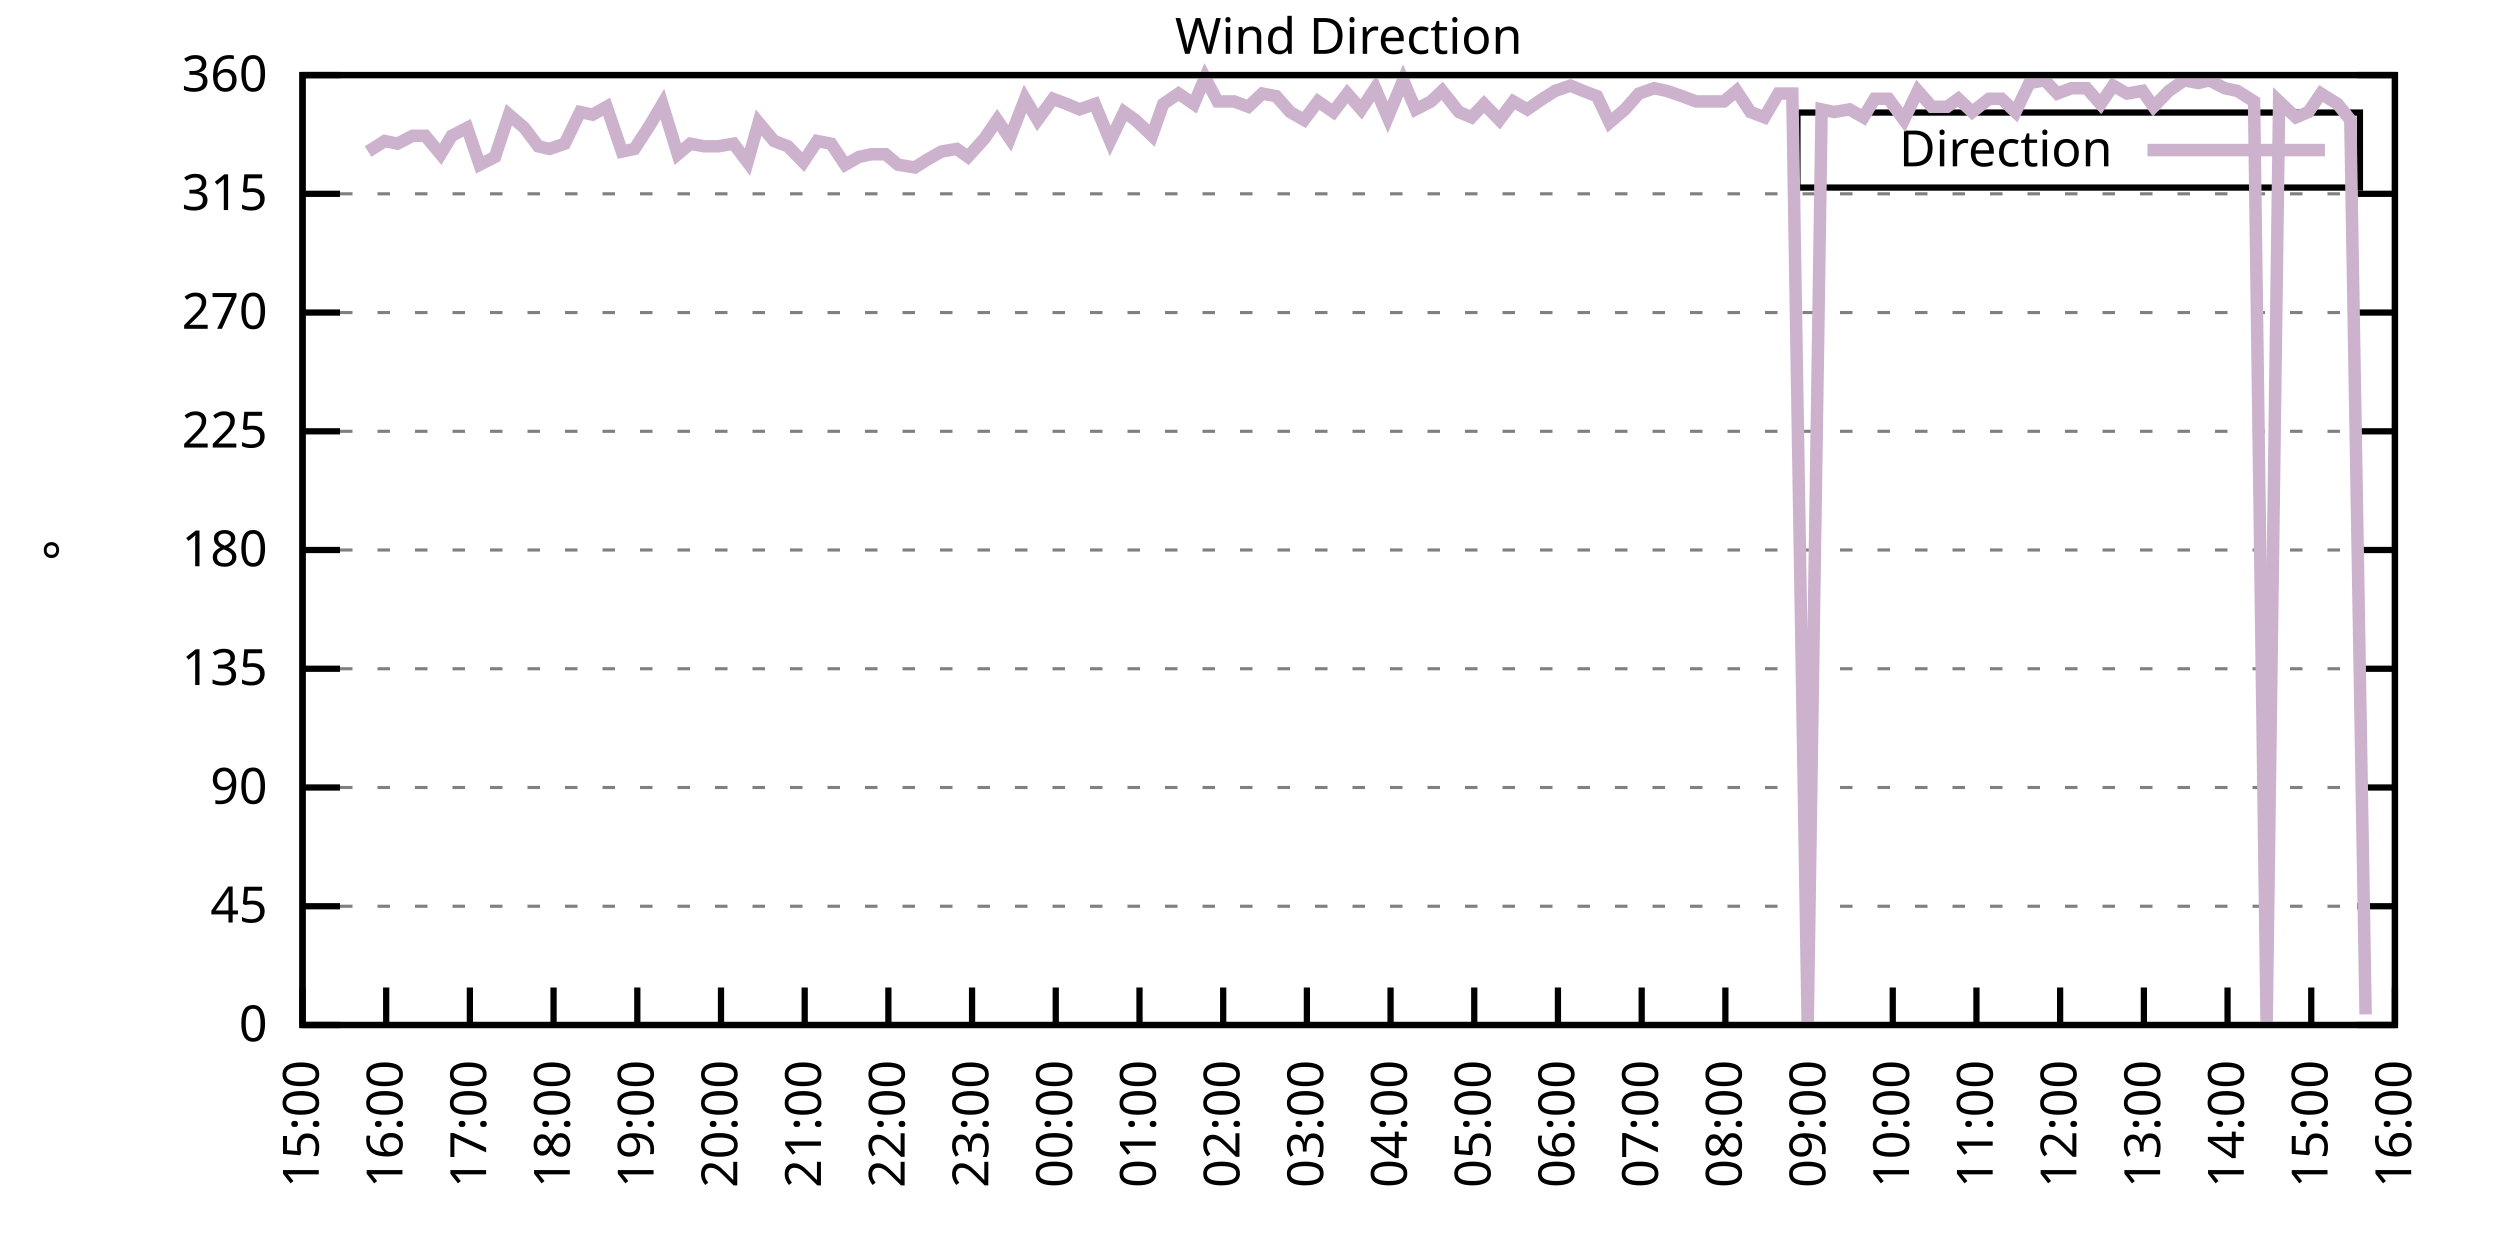
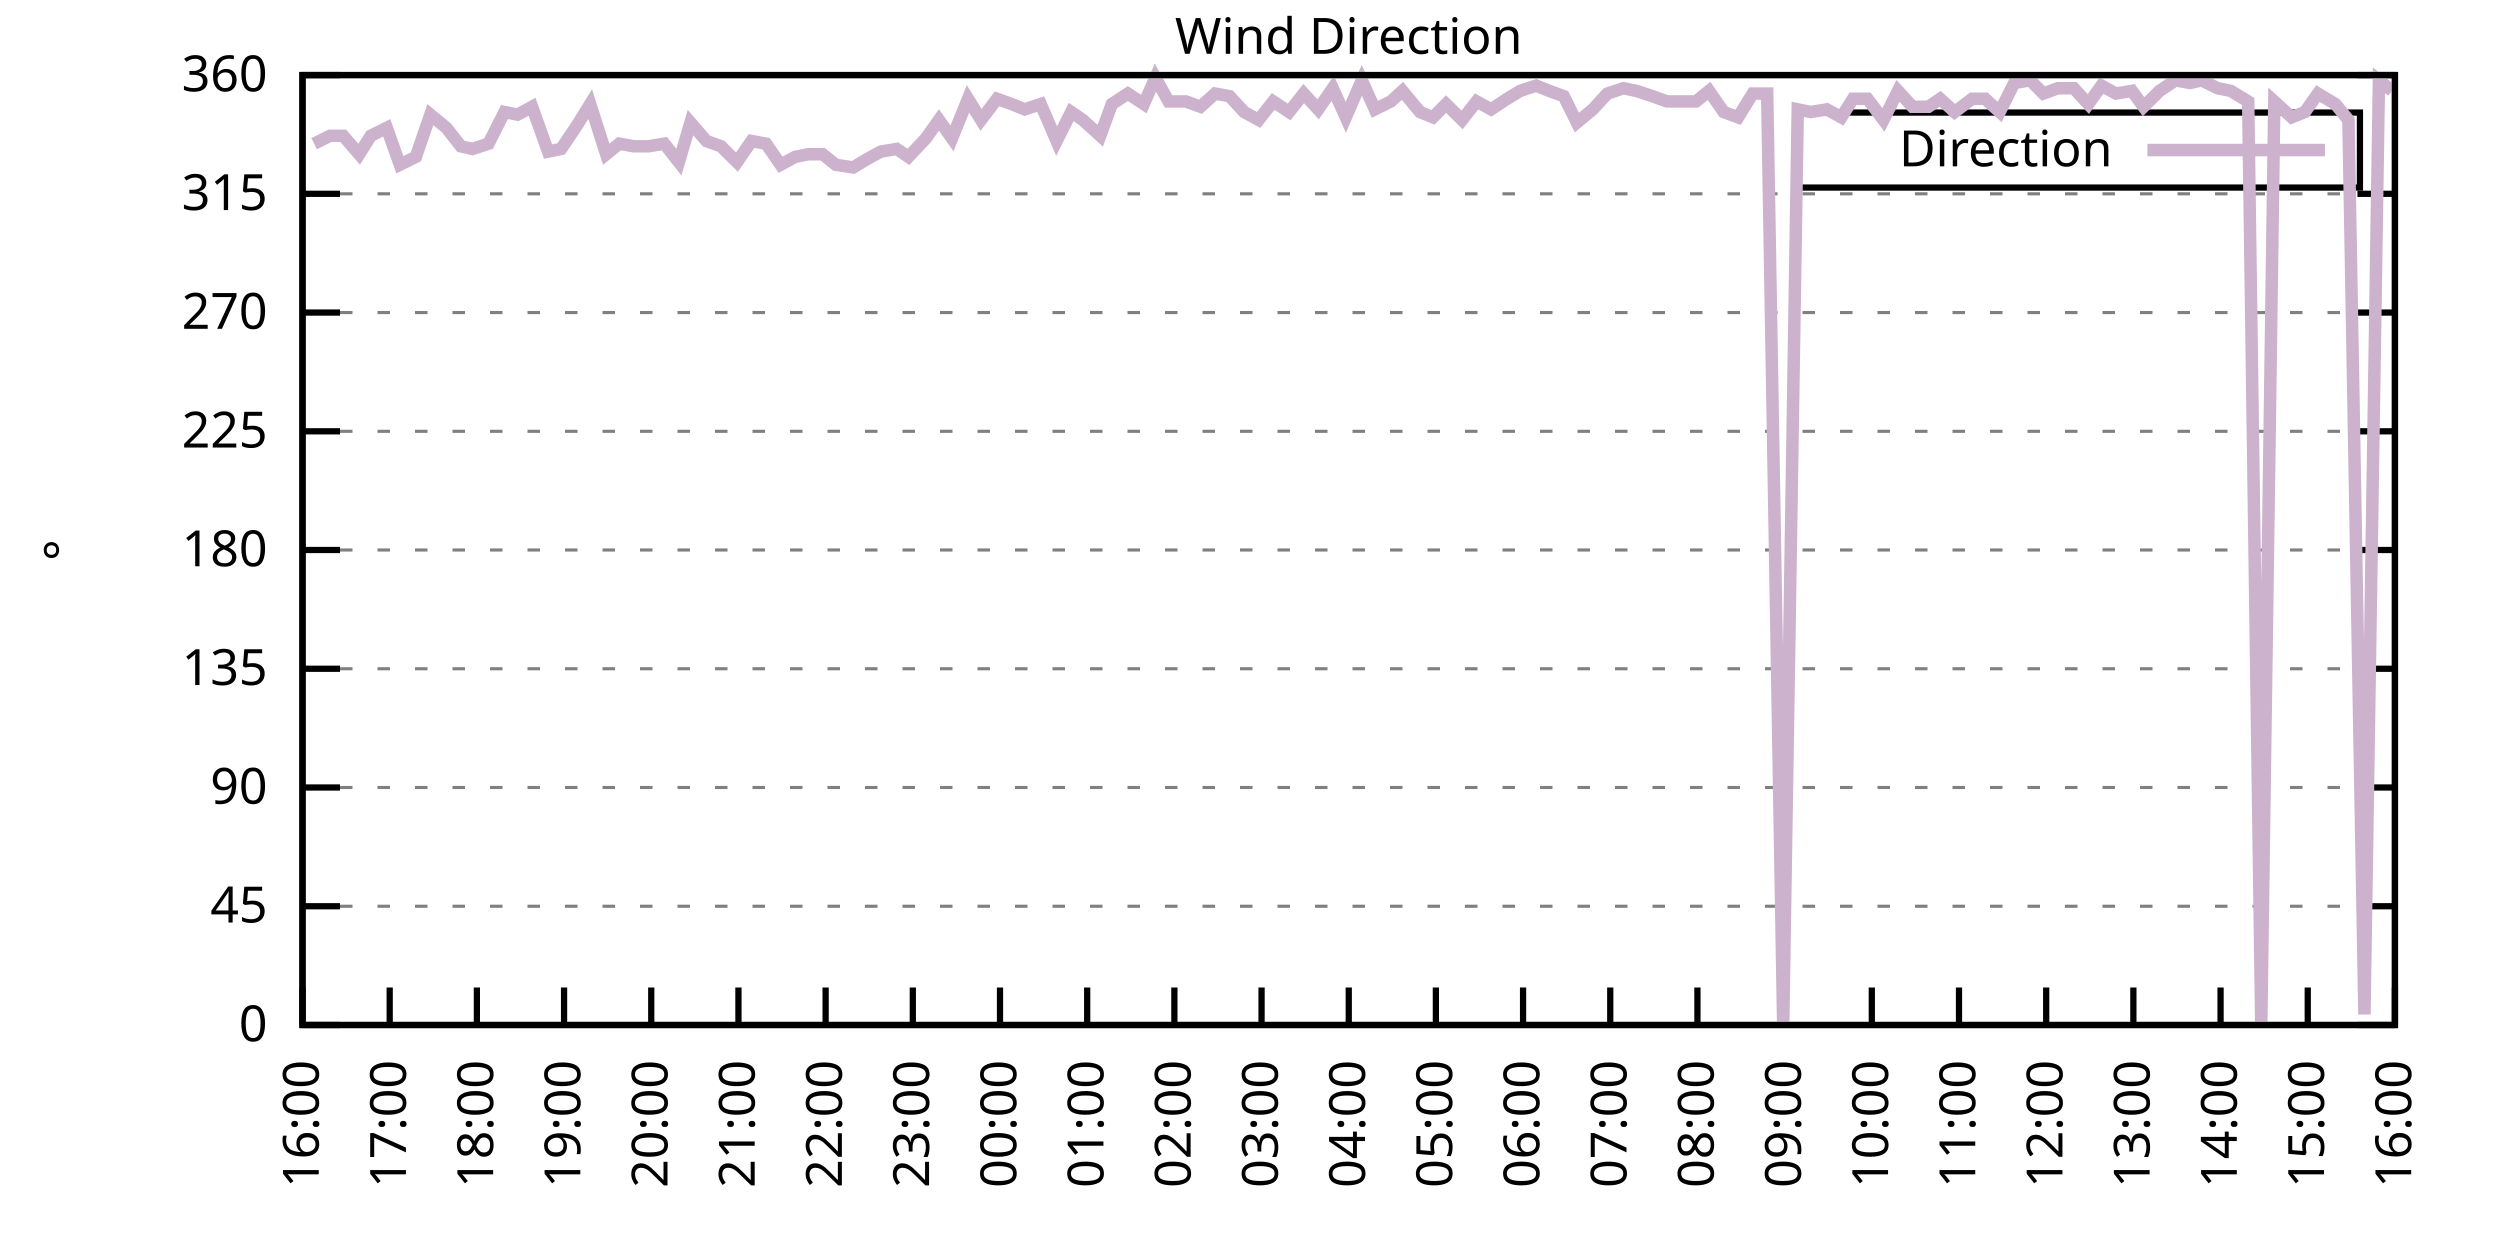
<svg xmlns="http://www.w3.org/2000/svg" xmlns:xlink="http://www.w3.org/1999/xlink" width="400" height="200" viewBox="0 0 400 200">
  <g id="gnuplot_canvas">
    <rect x="0" y="0" width="400" height="200" fill="none" />
    <defs>
      <circle id="gpDot" r="0.5" stroke-width="0.5" stroke="currentColor" />
      <path id="gpPt0" stroke-width="0.333" stroke="currentColor" d="M-1,0 h2 M0,-1 v2" />
      <path id="gpPt1" stroke-width="0.333" stroke="currentColor" d="M-1,-1 L1,1 M1,-1 L-1,1" />
      <path id="gpPt2" stroke-width="0.333" stroke="currentColor" d="M-1,0 L1,0 M0,-1 L0,1 M-1,-1 L1,1 M-1,1 L1,-1" />
      <rect id="gpPt3" stroke-width="0.333" stroke="currentColor" x="-1" y="-1" width="2" height="2" />
      <rect id="gpPt4" stroke-width="0.333" stroke="currentColor" fill="currentColor" x="-1" y="-1" width="2" height="2" />
      <circle id="gpPt5" stroke-width="0.333" stroke="currentColor" cx="0" cy="0" r="1" />
      <use xlink:href="#gpPt5" id="gpPt6" fill="currentColor" stroke="none" />
      <path id="gpPt7" stroke-width="0.333" stroke="currentColor" d="M0,-1.33 L-1.33,0.67 L1.33,0.67 z" />
      <use xlink:href="#gpPt7" id="gpPt8" fill="currentColor" stroke="none" />
      <use xlink:href="#gpPt7" id="gpPt9" stroke="currentColor" transform="rotate(180)" />
      <use xlink:href="#gpPt9" id="gpPt10" fill="currentColor" stroke="none" />
      <use xlink:href="#gpPt3" id="gpPt11" stroke="currentColor" transform="rotate(45)" />
      <use xlink:href="#gpPt11" id="gpPt12" fill="currentColor" stroke="none" />
      <path id="gpPt13" stroke-width="0.333" stroke="currentColor" d="M0,1.330 L1.265,0.411 L0.782,-1.067 L-0.782,-1.076 L-1.265,0.411 z" />
      <use xlink:href="#gpPt13" id="gpPt14" fill="currentColor" stroke="none" />
      <filter id="textbox" filterUnits="objectBoundingBox" x="0" y="0" height="1" width="1">
        <feFlood flood-color="white" flood-opacity="1" result="bgnd" />
        <feComposite in="SourceGraphic" in2="bgnd" operator="atop" />
      </filter>
      <filter id="greybox" filterUnits="objectBoundingBox" x="0" y="0" height="1" width="1">
        <feFlood flood-color="lightgrey" flood-opacity="1" result="grey" />
        <feComposite in="SourceGraphic" in2="grey" operator="atop" />
      </filter>
    </defs>
    <g fill="none" color="white" stroke="currentColor" stroke-width="1.00" stroke-linecap="butt" stroke-linejoin="miter">
</g>
    <g fill="none" color="black" stroke="currentColor" stroke-width="1.00" stroke-linecap="butt" stroke-linejoin="miter">
      <g stroke="none" shape-rendering="crispEdges">
        <polygon fill="rgb(255, 255, 255)" points="48.40,164.00 383.18,164.00 383.18,12.02 48.40,12.02 " />
      </g>
    </g>
    <g fill="none" color="black" stroke="currentColor" stroke-width="1.00" stroke-linecap="butt" stroke-linejoin="miter">
</g>
    <g fill="none" color="black" stroke="black" stroke-width="0.50" stroke-linecap="butt" stroke-linejoin="miter">
</g>
    <g fill="none" color="gray" stroke="currentColor" stroke-width="0.50" stroke-linecap="butt" stroke-linejoin="miter">
      <path stroke="gray" stroke-dasharray="2,4" class="gridline" d="M48.40,164.00 L383.19,164.00  " />
    </g>
    <g fill="none" color="gray" stroke="gray" stroke-width="1.00" stroke-linecap="butt" stroke-linejoin="miter">
</g>
    <g fill="none" color="black" stroke="currentColor" stroke-width="1.00" stroke-linecap="butt" stroke-linejoin="miter">
      <path stroke="black" d="M48.40,164.00 L54.40,164.00 M383.19,164.00 L377.19,164.00  " />
      <g transform="translate(42.80,166.60)" stroke="none" fill="black" font-family="Sans" font-size="8.00" text-anchor="end">
        <text>
          <tspan font-family="Sans"> 0</tspan>
        </text>
      </g>
    </g>
    <g fill="none" color="black" stroke="currentColor" stroke-width="1.00" stroke-linecap="butt" stroke-linejoin="miter">
</g>
    <g fill="none" color="black" stroke="black" stroke-width="0.50" stroke-linecap="butt" stroke-linejoin="miter">
</g>
    <g fill="none" color="gray" stroke="currentColor" stroke-width="0.50" stroke-linecap="butt" stroke-linejoin="miter">
      <path stroke="gray" stroke-dasharray="2,4" class="gridline" d="M48.40,145.00 L383.19,145.00  " />
    </g>
    <g fill="none" color="gray" stroke="gray" stroke-width="1.00" stroke-linecap="butt" stroke-linejoin="miter">
</g>
    <g fill="none" color="black" stroke="currentColor" stroke-width="1.00" stroke-linecap="butt" stroke-linejoin="miter">
      <path stroke="black" d="M48.40,145.00 L54.40,145.00 M383.19,145.00 L377.19,145.00  " />
      <g transform="translate(42.80,147.60)" stroke="none" fill="black" font-family="Sans" font-size="8.00" text-anchor="end">
        <text>
          <tspan font-family="Sans"> 45</tspan>
        </text>
      </g>
    </g>
    <g fill="none" color="black" stroke="currentColor" stroke-width="1.00" stroke-linecap="butt" stroke-linejoin="miter">
</g>
    <g fill="none" color="black" stroke="black" stroke-width="0.50" stroke-linecap="butt" stroke-linejoin="miter">
</g>
    <g fill="none" color="gray" stroke="currentColor" stroke-width="0.50" stroke-linecap="butt" stroke-linejoin="miter">
      <path stroke="gray" stroke-dasharray="2,4" class="gridline" d="M48.40,126.00 L383.19,126.00  " />
    </g>
    <g fill="none" color="gray" stroke="gray" stroke-width="1.00" stroke-linecap="butt" stroke-linejoin="miter">
</g>
    <g fill="none" color="black" stroke="currentColor" stroke-width="1.00" stroke-linecap="butt" stroke-linejoin="miter">
      <path stroke="black" d="M48.40,126.00 L54.40,126.00 M383.19,126.00 L377.19,126.00  " />
      <g transform="translate(42.80,128.60)" stroke="none" fill="black" font-family="Sans" font-size="8.00" text-anchor="end">
        <text>
          <tspan font-family="Sans"> 90</tspan>
        </text>
      </g>
    </g>
    <g fill="none" color="black" stroke="currentColor" stroke-width="1.00" stroke-linecap="butt" stroke-linejoin="miter">
</g>
    <g fill="none" color="black" stroke="black" stroke-width="0.50" stroke-linecap="butt" stroke-linejoin="miter">
</g>
    <g fill="none" color="gray" stroke="currentColor" stroke-width="0.50" stroke-linecap="butt" stroke-linejoin="miter">
      <path stroke="gray" stroke-dasharray="2,4" class="gridline" d="M48.40,107.00 L383.19,107.00  " />
    </g>
    <g fill="none" color="gray" stroke="gray" stroke-width="1.00" stroke-linecap="butt" stroke-linejoin="miter">
</g>
    <g fill="none" color="black" stroke="currentColor" stroke-width="1.00" stroke-linecap="butt" stroke-linejoin="miter">
      <path stroke="black" d="M48.40,107.00 L54.40,107.00 M383.19,107.00 L377.19,107.00  " />
      <g transform="translate(42.80,109.60)" stroke="none" fill="black" font-family="Sans" font-size="8.00" text-anchor="end">
        <text>
          <tspan font-family="Sans"> 135</tspan>
        </text>
      </g>
    </g>
    <g fill="none" color="black" stroke="currentColor" stroke-width="1.00" stroke-linecap="butt" stroke-linejoin="miter">
</g>
    <g fill="none" color="black" stroke="black" stroke-width="0.50" stroke-linecap="butt" stroke-linejoin="miter">
</g>
    <g fill="none" color="gray" stroke="currentColor" stroke-width="0.50" stroke-linecap="butt" stroke-linejoin="miter">
      <path stroke="gray" stroke-dasharray="2,4" class="gridline" d="M48.40,88.00 L383.19,88.00  " />
    </g>
    <g fill="none" color="gray" stroke="gray" stroke-width="1.00" stroke-linecap="butt" stroke-linejoin="miter">
</g>
    <g fill="none" color="black" stroke="currentColor" stroke-width="1.00" stroke-linecap="butt" stroke-linejoin="miter">
      <path stroke="black" d="M48.40,88.00 L54.40,88.00 M383.19,88.00 L377.19,88.00  " />
      <g transform="translate(42.80,90.60)" stroke="none" fill="black" font-family="Sans" font-size="8.00" text-anchor="end">
        <text>
          <tspan font-family="Sans"> 180</tspan>
        </text>
      </g>
    </g>
    <g fill="none" color="black" stroke="currentColor" stroke-width="1.00" stroke-linecap="butt" stroke-linejoin="miter">
</g>
    <g fill="none" color="black" stroke="black" stroke-width="0.50" stroke-linecap="butt" stroke-linejoin="miter">
</g>
    <g fill="none" color="gray" stroke="currentColor" stroke-width="0.50" stroke-linecap="butt" stroke-linejoin="miter">
      <path stroke="gray" stroke-dasharray="2,4" class="gridline" d="M48.40,69.01 L383.19,69.01  " />
    </g>
    <g fill="none" color="gray" stroke="gray" stroke-width="1.00" stroke-linecap="butt" stroke-linejoin="miter">
</g>
    <g fill="none" color="black" stroke="currentColor" stroke-width="1.00" stroke-linecap="butt" stroke-linejoin="miter">
      <path stroke="black" d="M48.40,69.01 L54.40,69.01 M383.19,69.01 L377.19,69.01  " />
      <g transform="translate(42.80,71.61)" stroke="none" fill="black" font-family="Sans" font-size="8.00" text-anchor="end">
        <text>
          <tspan font-family="Sans"> 225</tspan>
        </text>
      </g>
    </g>
    <g fill="none" color="black" stroke="currentColor" stroke-width="1.00" stroke-linecap="butt" stroke-linejoin="miter">
</g>
    <g fill="none" color="black" stroke="black" stroke-width="0.50" stroke-linecap="butt" stroke-linejoin="miter">
</g>
    <g fill="none" color="gray" stroke="currentColor" stroke-width="0.50" stroke-linecap="butt" stroke-linejoin="miter">
      <path stroke="gray" stroke-dasharray="2,4" class="gridline" d="M48.40,50.01 L383.19,50.01  " />
    </g>
    <g fill="none" color="gray" stroke="gray" stroke-width="1.00" stroke-linecap="butt" stroke-linejoin="miter">
</g>
    <g fill="none" color="black" stroke="currentColor" stroke-width="1.00" stroke-linecap="butt" stroke-linejoin="miter">
      <path stroke="black" d="M48.40,50.01 L54.40,50.01 M383.19,50.01 L377.19,50.01  " />
      <g transform="translate(42.80,52.61)" stroke="none" fill="black" font-family="Sans" font-size="8.00" text-anchor="end">
        <text>
          <tspan font-family="Sans"> 270</tspan>
        </text>
      </g>
    </g>
    <g fill="none" color="black" stroke="currentColor" stroke-width="1.00" stroke-linecap="butt" stroke-linejoin="miter">
</g>
    <g fill="none" color="black" stroke="black" stroke-width="0.50" stroke-linecap="butt" stroke-linejoin="miter">
</g>
    <g fill="none" color="gray" stroke="currentColor" stroke-width="0.50" stroke-linecap="butt" stroke-linejoin="miter">
      <path stroke="gray" stroke-dasharray="2,4" class="gridline" d="M48.40,31.01 L383.19,31.01  " />
    </g>
    <g fill="none" color="gray" stroke="gray" stroke-width="1.00" stroke-linecap="butt" stroke-linejoin="miter">
</g>
    <g fill="none" color="black" stroke="currentColor" stroke-width="1.00" stroke-linecap="butt" stroke-linejoin="miter">
      <path stroke="black" d="M48.40,31.01 L54.40,31.01 M383.19,31.01 L377.19,31.01  " />
      <g transform="translate(42.80,33.61)" stroke="none" fill="black" font-family="Sans" font-size="8.00" text-anchor="end">
        <text>
          <tspan font-family="Sans"> 315</tspan>
        </text>
      </g>
    </g>
    <g fill="none" color="black" stroke="currentColor" stroke-width="1.00" stroke-linecap="butt" stroke-linejoin="miter">
</g>
    <g fill="none" color="black" stroke="black" stroke-width="0.50" stroke-linecap="butt" stroke-linejoin="miter">
</g>
    <g fill="none" color="gray" stroke="currentColor" stroke-width="0.50" stroke-linecap="butt" stroke-linejoin="miter">
      <path stroke="gray" stroke-dasharray="2,4" class="gridline" d="M48.40,12.01 L383.19,12.01  " />
    </g>
    <g fill="none" color="gray" stroke="gray" stroke-width="1.00" stroke-linecap="butt" stroke-linejoin="miter">
</g>
    <g fill="none" color="black" stroke="currentColor" stroke-width="1.00" stroke-linecap="butt" stroke-linejoin="miter">
      <path stroke="black" d="M48.40,12.01 L54.40,12.01 M383.19,12.01 L377.19,12.01  " />
      <g transform="translate(42.80,14.61)" stroke="none" fill="black" font-family="Sans" font-size="8.00" text-anchor="end">
        <text>
          <tspan font-family="Sans"> 360</tspan>
        </text>
      </g>
    </g>
    <g fill="none" color="black" stroke="currentColor" stroke-width="1.00" stroke-linecap="butt" stroke-linejoin="miter">
      <path stroke="black" d="M48.40,164.00 L48.40,158.00  " />
      <g transform="translate(51.00,169.60) rotate(270.00)" stroke="none" fill="black" font-family="Sans" font-size="8.00" text-anchor="end">
        <text>
-           <tspan font-family="Sans">15:00</tspan>
-         </text>
-       </g>
-     </g>
-     <g fill="none" color="black" stroke="currentColor" stroke-width="1.00" stroke-linecap="butt" stroke-linejoin="miter">
-       <path stroke="black" d="M61.79,164.00 L61.79,158.00  " />
-       <g transform="translate(64.39,169.60) rotate(270.00)" stroke="none" fill="black" font-family="Sans" font-size="8.00" text-anchor="end">
-         <text>
          <tspan font-family="Sans">16:00</tspan>
        </text>
      </g>
    </g>
    <g fill="none" color="black" stroke="currentColor" stroke-width="1.00" stroke-linecap="butt" stroke-linejoin="miter">
-       <path stroke="black" d="M75.18,164.00 L75.18,158.00  " />
-       <g transform="translate(77.78,169.60) rotate(270.00)" stroke="none" fill="black" font-family="Sans" font-size="8.00" text-anchor="end">
+       <path stroke="black" d="M62.35,164.00 L62.35,158.00  " />
+       <g transform="translate(64.95,169.60) rotate(270.00)" stroke="none" fill="black" font-family="Sans" font-size="8.00" text-anchor="end">
        <text>
          <tspan font-family="Sans">17:00</tspan>
        </text>
      </g>
    </g>
    <g fill="none" color="black" stroke="currentColor" stroke-width="1.00" stroke-linecap="butt" stroke-linejoin="miter">
-       <path stroke="black" d="M88.57,164.00 L88.57,158.00  " />
-       <g transform="translate(91.17,169.60) rotate(270.00)" stroke="none" fill="black" font-family="Sans" font-size="8.00" text-anchor="end">
+       <path stroke="black" d="M76.30,164.00 L76.30,158.00  " />
+       <g transform="translate(78.90,169.60) rotate(270.00)" stroke="none" fill="black" font-family="Sans" font-size="8.00" text-anchor="end">
        <text>
          <tspan font-family="Sans">18:00</tspan>
        </text>
      </g>
    </g>
    <g fill="none" color="black" stroke="currentColor" stroke-width="1.00" stroke-linecap="butt" stroke-linejoin="miter">
-       <path stroke="black" d="M101.97,164.00 L101.97,158.00  " />
-       <g transform="translate(104.57,169.60) rotate(270.00)" stroke="none" fill="black" font-family="Sans" font-size="8.00" text-anchor="end">
+       <path stroke="black" d="M90.25,164.00 L90.25,158.00  " />
+       <g transform="translate(92.85,169.60) rotate(270.00)" stroke="none" fill="black" font-family="Sans" font-size="8.00" text-anchor="end">
        <text>
          <tspan font-family="Sans">19:00</tspan>
        </text>
      </g>
    </g>
    <g fill="none" color="black" stroke="currentColor" stroke-width="1.00" stroke-linecap="butt" stroke-linejoin="miter">
-       <path stroke="black" d="M115.36,164.00 L115.36,158.00  " />
-       <g transform="translate(117.96,169.60) rotate(270.00)" stroke="none" fill="black" font-family="Sans" font-size="8.00" text-anchor="end">
+       <path stroke="black" d="M104.20,164.00 L104.20,158.00  " />
+       <g transform="translate(106.80,169.60) rotate(270.00)" stroke="none" fill="black" font-family="Sans" font-size="8.00" text-anchor="end">
        <text>
          <tspan font-family="Sans">20:00</tspan>
        </text>
      </g>
    </g>
    <g fill="none" color="black" stroke="currentColor" stroke-width="1.00" stroke-linecap="butt" stroke-linejoin="miter">
-       <path stroke="black" d="M128.75,164.00 L128.75,158.00  " />
-       <g transform="translate(131.35,169.60) rotate(270.00)" stroke="none" fill="black" font-family="Sans" font-size="8.00" text-anchor="end">
+       <path stroke="black" d="M118.15,164.00 L118.15,158.00  " />
+       <g transform="translate(120.75,169.60) rotate(270.00)" stroke="none" fill="black" font-family="Sans" font-size="8.00" text-anchor="end">
        <text>
          <tspan font-family="Sans">21:00</tspan>
        </text>
      </g>
    </g>
    <g fill="none" color="black" stroke="currentColor" stroke-width="1.00" stroke-linecap="butt" stroke-linejoin="miter">
-       <path stroke="black" d="M142.14,164.00 L142.14,158.00  " />
-       <g transform="translate(144.74,169.60) rotate(270.00)" stroke="none" fill="black" font-family="Sans" font-size="8.00" text-anchor="end">
+       <path stroke="black" d="M132.10,164.00 L132.10,158.00  " />
+       <g transform="translate(134.70,169.60) rotate(270.00)" stroke="none" fill="black" font-family="Sans" font-size="8.00" text-anchor="end">
        <text>
          <tspan font-family="Sans">22:00</tspan>
        </text>
      </g>
    </g>
    <g fill="none" color="black" stroke="currentColor" stroke-width="1.00" stroke-linecap="butt" stroke-linejoin="miter">
-       <path stroke="black" d="M155.53,164.00 L155.53,158.00  " />
-       <g transform="translate(158.13,169.60) rotate(270.00)" stroke="none" fill="black" font-family="Sans" font-size="8.00" text-anchor="end">
+       <path stroke="black" d="M146.05,164.00 L146.05,158.00  " />
+       <g transform="translate(148.65,169.60) rotate(270.00)" stroke="none" fill="black" font-family="Sans" font-size="8.00" text-anchor="end">
        <text>
          <tspan font-family="Sans">23:00</tspan>
        </text>
      </g>
    </g>
    <g fill="none" color="black" stroke="currentColor" stroke-width="1.00" stroke-linecap="butt" stroke-linejoin="miter">
-       <path stroke="black" d="M168.92,164.00 L168.92,158.00  " />
-       <g transform="translate(171.52,169.60) rotate(270.00)" stroke="none" fill="black" font-family="Sans" font-size="8.00" text-anchor="end">
+       <path stroke="black" d="M160.00,164.00 L160.00,158.00  " />
+       <g transform="translate(162.60,169.60) rotate(270.00)" stroke="none" fill="black" font-family="Sans" font-size="8.00" text-anchor="end">
        <text>
          <tspan font-family="Sans">00:00</tspan>
        </text>
      </g>
    </g>
    <g fill="none" color="black" stroke="currentColor" stroke-width="1.00" stroke-linecap="butt" stroke-linejoin="miter">
-       <path stroke="black" d="M182.32,164.00 L182.32,158.00  " />
-       <g transform="translate(184.92,169.60) rotate(270.00)" stroke="none" fill="black" font-family="Sans" font-size="8.00" text-anchor="end">
+       <path stroke="black" d="M173.95,164.00 L173.95,158.00  " />
+       <g transform="translate(176.55,169.60) rotate(270.00)" stroke="none" fill="black" font-family="Sans" font-size="8.00" text-anchor="end">
        <text>
          <tspan font-family="Sans">01:00</tspan>
        </text>
      </g>
    </g>
    <g fill="none" color="black" stroke="currentColor" stroke-width="1.00" stroke-linecap="butt" stroke-linejoin="miter">
-       <path stroke="black" d="M195.71,164.00 L195.71,158.00  " />
-       <g transform="translate(198.31,169.60) rotate(270.00)" stroke="none" fill="black" font-family="Sans" font-size="8.00" text-anchor="end">
+       <path stroke="black" d="M187.90,164.00 L187.90,158.00  " />
+       <g transform="translate(190.50,169.60) rotate(270.00)" stroke="none" fill="black" font-family="Sans" font-size="8.00" text-anchor="end">
        <text>
          <tspan font-family="Sans">02:00</tspan>
        </text>
      </g>
    </g>
    <g fill="none" color="black" stroke="currentColor" stroke-width="1.00" stroke-linecap="butt" stroke-linejoin="miter">
-       <path stroke="black" d="M209.10,164.00 L209.10,158.00  " />
-       <g transform="translate(211.70,169.60) rotate(270.00)" stroke="none" fill="black" font-family="Sans" font-size="8.00" text-anchor="end">
+       <path stroke="black" d="M201.85,164.00 L201.85,158.00  " />
+       <g transform="translate(204.45,169.60) rotate(270.00)" stroke="none" fill="black" font-family="Sans" font-size="8.00" text-anchor="end">
        <text>
          <tspan font-family="Sans">03:00</tspan>
        </text>
      </g>
    </g>
    <g fill="none" color="black" stroke="currentColor" stroke-width="1.00" stroke-linecap="butt" stroke-linejoin="miter">
-       <path stroke="black" d="M222.49,164.00 L222.49,158.00  " />
-       <g transform="translate(225.09,169.60) rotate(270.00)" stroke="none" fill="black" font-family="Sans" font-size="8.00" text-anchor="end">
+       <path stroke="black" d="M215.80,164.00 L215.80,158.00  " />
+       <g transform="translate(218.40,169.60) rotate(270.00)" stroke="none" fill="black" font-family="Sans" font-size="8.00" text-anchor="end">
        <text>
          <tspan font-family="Sans">04:00</tspan>
        </text>
      </g>
    </g>
    <g fill="none" color="black" stroke="currentColor" stroke-width="1.00" stroke-linecap="butt" stroke-linejoin="miter">
-       <path stroke="black" d="M235.88,164.00 L235.88,158.00  " />
-       <g transform="translate(238.48,169.60) rotate(270.00)" stroke="none" fill="black" font-family="Sans" font-size="8.00" text-anchor="end">
+       <path stroke="black" d="M229.74,164.00 L229.74,158.00  " />
+       <g transform="translate(232.34,169.60) rotate(270.00)" stroke="none" fill="black" font-family="Sans" font-size="8.00" text-anchor="end">
        <text>
          <tspan font-family="Sans">05:00</tspan>
        </text>
      </g>
    </g>
    <g fill="none" color="black" stroke="currentColor" stroke-width="1.00" stroke-linecap="butt" stroke-linejoin="miter">
-       <path stroke="black" d="M249.27,164.00 L249.27,158.00  " />
-       <g transform="translate(251.87,169.60) rotate(270.00)" stroke="none" fill="black" font-family="Sans" font-size="8.00" text-anchor="end">
+       <path stroke="black" d="M243.69,164.00 L243.69,158.00  " />
+       <g transform="translate(246.29,169.60) rotate(270.00)" stroke="none" fill="black" font-family="Sans" font-size="8.00" text-anchor="end">
        <text>
          <tspan font-family="Sans">06:00</tspan>
        </text>
      </g>
    </g>
    <g fill="none" color="black" stroke="currentColor" stroke-width="1.00" stroke-linecap="butt" stroke-linejoin="miter">
-       <path stroke="black" d="M262.67,164.00 L262.67,158.00  " />
-       <g transform="translate(265.27,169.60) rotate(270.00)" stroke="none" fill="black" font-family="Sans" font-size="8.00" text-anchor="end">
+       <path stroke="black" d="M257.64,164.00 L257.64,158.00  " />
+       <g transform="translate(260.24,169.60) rotate(270.00)" stroke="none" fill="black" font-family="Sans" font-size="8.00" text-anchor="end">
        <text>
          <tspan font-family="Sans">07:00</tspan>
        </text>
      </g>
    </g>
    <g fill="none" color="black" stroke="currentColor" stroke-width="1.00" stroke-linecap="butt" stroke-linejoin="miter">
-       <path stroke="black" d="M276.06,164.00 L276.06,158.00  " />
-       <g transform="translate(278.66,169.60) rotate(270.00)" stroke="none" fill="black" font-family="Sans" font-size="8.00" text-anchor="end">
+       <path stroke="black" d="M271.59,164.00 L271.59,158.00  " />
+       <g transform="translate(274.19,169.60) rotate(270.00)" stroke="none" fill="black" font-family="Sans" font-size="8.00" text-anchor="end">
        <text>
          <tspan font-family="Sans">08:00</tspan>
        </text>
      </g>
    </g>
    <g fill="none" color="black" stroke="currentColor" stroke-width="1.00" stroke-linecap="butt" stroke-linejoin="miter">
-       <path stroke="black" d="M289.45,164.00 L289.45,158.00  " />
-       <g transform="translate(292.05,169.60) rotate(270.00)" stroke="none" fill="black" font-family="Sans" font-size="8.00" text-anchor="end">
+       <path stroke="black" d="M285.54,164.00 L285.54,158.00  " />
+       <g transform="translate(288.14,169.60) rotate(270.00)" stroke="none" fill="black" font-family="Sans" font-size="8.00" text-anchor="end">
        <text>
          <tspan font-family="Sans">09:00</tspan>
        </text>
      </g>
    </g>
    <g fill="none" color="black" stroke="currentColor" stroke-width="1.00" stroke-linecap="butt" stroke-linejoin="miter">
-       <path stroke="black" d="M302.84,164.00 L302.84,158.00  " />
-       <g transform="translate(305.44,169.60) rotate(270.00)" stroke="none" fill="black" font-family="Sans" font-size="8.00" text-anchor="end">
+       <path stroke="black" d="M299.49,164.00 L299.49,158.00  " />
+       <g transform="translate(302.09,169.60) rotate(270.00)" stroke="none" fill="black" font-family="Sans" font-size="8.00" text-anchor="end">
        <text>
          <tspan font-family="Sans">10:00</tspan>
        </text>
      </g>
    </g>
    <g fill="none" color="black" stroke="currentColor" stroke-width="1.00" stroke-linecap="butt" stroke-linejoin="miter">
-       <path stroke="black" d="M316.23,164.00 L316.23,158.00  " />
-       <g transform="translate(318.83,169.60) rotate(270.00)" stroke="none" fill="black" font-family="Sans" font-size="8.00" text-anchor="end">
+       <path stroke="black" d="M313.44,164.00 L313.44,158.00  " />
+       <g transform="translate(316.04,169.60) rotate(270.00)" stroke="none" fill="black" font-family="Sans" font-size="8.00" text-anchor="end">
        <text>
          <tspan font-family="Sans">11:00</tspan>
        </text>
      </g>
    </g>
    <g fill="none" color="black" stroke="currentColor" stroke-width="1.00" stroke-linecap="butt" stroke-linejoin="miter">
-       <path stroke="black" d="M329.62,164.00 L329.62,158.00  " />
-       <g transform="translate(332.22,169.60) rotate(270.00)" stroke="none" fill="black" font-family="Sans" font-size="8.00" text-anchor="end">
+       <path stroke="black" d="M327.39,164.00 L327.39,158.00  " />
+       <g transform="translate(329.99,169.60) rotate(270.00)" stroke="none" fill="black" font-family="Sans" font-size="8.00" text-anchor="end">
        <text>
          <tspan font-family="Sans">12:00</tspan>
        </text>
      </g>
    </g>
    <g fill="none" color="black" stroke="currentColor" stroke-width="1.00" stroke-linecap="butt" stroke-linejoin="miter">
-       <path stroke="black" d="M343.02,164.00 L343.02,158.00  " />
-       <g transform="translate(345.62,169.60) rotate(270.00)" stroke="none" fill="black" font-family="Sans" font-size="8.00" text-anchor="end">
+       <path stroke="black" d="M341.34,164.00 L341.34,158.00  " />
+       <g transform="translate(343.94,169.60) rotate(270.00)" stroke="none" fill="black" font-family="Sans" font-size="8.00" text-anchor="end">
        <text>
          <tspan font-family="Sans">13:00</tspan>
        </text>
      </g>
    </g>
    <g fill="none" color="black" stroke="currentColor" stroke-width="1.00" stroke-linecap="butt" stroke-linejoin="miter">
-       <path stroke="black" d="M356.41,164.00 L356.41,158.00  " />
-       <g transform="translate(359.01,169.60) rotate(270.00)" stroke="none" fill="black" font-family="Sans" font-size="8.00" text-anchor="end">
+       <path stroke="black" d="M355.29,164.00 L355.29,158.00  " />
+       <g transform="translate(357.89,169.60) rotate(270.00)" stroke="none" fill="black" font-family="Sans" font-size="8.00" text-anchor="end">
        <text>
          <tspan font-family="Sans">14:00</tspan>
        </text>
      </g>
    </g>
    <g fill="none" color="black" stroke="currentColor" stroke-width="1.00" stroke-linecap="butt" stroke-linejoin="miter">
-       <path stroke="black" d="M369.80,164.00 L369.80,158.00  " />
-       <g transform="translate(372.40,169.60) rotate(270.00)" stroke="none" fill="black" font-family="Sans" font-size="8.00" text-anchor="end">
+       <path stroke="black" d="M369.24,164.00 L369.24,158.00  " />
+       <g transform="translate(371.84,169.60) rotate(270.00)" stroke="none" fill="black" font-family="Sans" font-size="8.00" text-anchor="end">
        <text>
          <tspan font-family="Sans">15:00</tspan>
        </text>
      </g>
    </g>
    <g fill="none" color="black" stroke="currentColor" stroke-width="1.00" stroke-linecap="butt" stroke-linejoin="miter">
      <path stroke="black" d="M383.19,164.00 L383.19,158.00  " />
      <g transform="translate(385.79,169.60) rotate(270.00)" stroke="none" fill="black" font-family="Sans" font-size="8.00" text-anchor="end">
        <text>
          <tspan font-family="Sans">16:00</tspan>
        </text>
      </g>
    </g>
    <g fill="none" color="black" stroke="currentColor" stroke-width="1.00" stroke-linecap="butt" stroke-linejoin="miter">
</g>
    <g fill="none" color="black" stroke="currentColor" stroke-width="1.00" stroke-linecap="butt" stroke-linejoin="miter">
      <path stroke="black" d="M48.40,12.01 L48.40,164.00 L383.19,164.00 L383.19,12.01 L48.40,12.01 Z  " />
    </g>
    <g fill="none" color="black" stroke="currentColor" stroke-width="1.00" stroke-linecap="butt" stroke-linejoin="miter">
</g>
    <g fill="none" color="black" stroke="currentColor" stroke-width="1.00" stroke-linecap="butt" stroke-linejoin="miter">
      <path stroke="black" d="M287.59,30.01 L287.59,18.01 L377.59,18.01 L377.59,30.01 L287.59,30.01 Z  " />
    </g>
    <g id="Wind_direction_plot_1">
      <g fill="none" color="white" stroke="black" stroke-width="2.00" stroke-linecap="butt" stroke-linejoin="miter">
</g>
      <g fill="none" color="black" stroke="currentColor" stroke-width="2.00" stroke-linecap="butt" stroke-linejoin="miter">
        <g transform="translate(337.99,26.61)" stroke="none" fill="black" font-family="Sans" font-size="8.00" text-anchor="end">
          <text>
            <tspan font-family="Sans">Direction</tspan>
          </text>
        </g>
      </g>
      <g fill="none" color="black" stroke="currentColor" stroke-width="2.00" stroke-linecap="butt" stroke-linejoin="miter">
-         <path stroke="rgb(204, 178, 204)" d="M343.59,24.01 L371.99,24.01 M58.89,24.25 L61.57,22.56 L63.58,22.99 L66.03,21.72 L68.04,21.72 L70.50,24.68   L72.28,21.72 L74.74,20.45 L76.75,26.36 L79.20,25.10 L81.43,18.34 L83.89,20.45 L86.12,23.41 L87.91,23.83   L90.36,22.99 L92.82,17.92 L94.82,18.34 L97.06,17.08 L99.51,24.25 L101.52,23.83 L103.98,20.03 L105.98,16.65   L108.44,24.68 L110.45,22.99 L112.68,23.41 L114.91,23.41 L117.37,22.99 L119.60,25.94 L121.38,19.61 L123.84,22.56   L126.07,23.41 L128.53,25.94 L130.76,22.56 L132.99,22.99 L135.22,26.36 L137.45,25.10 L139.46,24.68 L141.69,24.68   L143.70,26.36 L146.38,26.79 L148.39,25.52 L150.62,24.25 L153.08,23.83 L154.86,25.10 L157.54,22.14 L159.55,19.19   L161.56,22.14 L164.01,15.81 L166.02,19.19 L168.48,15.81 L170.71,16.65 L172.72,17.50 L175.17,16.65 L177.63,22.56   L179.86,17.92 L181.65,19.19 L184.32,21.72 L186.11,16.65 L188.57,14.97 L191.02,16.65 L192.81,12.43 L194.81,16.23   L197.49,16.23 L199.73,17.08 L201.96,14.97 L204.19,15.39 L206.42,17.92 L208.65,19.19 L210.88,16.23 L213.34,17.92   L215.57,14.97 L217.80,17.50 L220.04,14.12 L222.04,18.77 L224.50,12.85 L226.51,17.50 L228.96,16.23 L230.75,14.54   L233.43,17.92 L235.44,18.77 L237.44,16.65 L239.90,19.19 L242.13,16.23 L244.36,17.50 L246.82,15.81 L248.83,14.54   L251.28,13.70 L253.29,14.54 L255.52,15.39 L257.53,19.61 L259.99,17.50 L262.22,14.97 L264.67,14.12 L266.68,14.54   L269.14,15.39 L271.37,16.23 L273.60,16.23 L275.83,16.23 L277.84,14.54 L280.07,17.92 L282.31,18.77 L284.54,14.97   L286.77,14.97 L289.23,164.00 L291.46,17.50 L293.47,17.92 L295.92,17.50 L298.15,18.77 L299.94,15.81 L302.17,15.81   L304.63,19.19 L306.86,14.54 L309.09,17.08 L311.54,17.08 L313.33,15.81 L315.56,17.92 L318.24,15.81 L320.25,15.81   L322.48,17.92 L324.71,13.28 L327.17,12.85 L329.18,14.97 L331.41,14.12 L333.86,14.12 L336.10,16.65 L338.10,13.70   L340.34,14.97 L342.79,14.54 L344.58,17.08 L347.03,14.54 L349.49,12.85 L351.72,13.28 L353.51,12.85 L355.96,14.12   L357.97,14.54 L360.65,16.23 L362.66,164.00 L364.66,16.23 L367.34,18.77 L369.35,17.92 L371.36,14.97 L374.04,16.65   L376.05,19.19 L378.50,162.31  " />
+         <path stroke="rgb(204, 178, 204)" d="M343.59,24.01 L371.99,24.01 M50.26,22.99 L52.82,21.72 L54.91,21.72 L57.47,24.68 L59.33,21.72 L61.88,20.45   L63.98,26.36 L66.53,25.10 L68.86,18.34 L71.42,20.45 L73.74,23.41 L75.60,23.83 L78.16,22.99 L80.72,17.92   L82.81,18.34 L85.13,17.08 L87.69,24.25 L89.78,23.83 L92.34,20.03 L94.43,16.65 L96.99,24.68 L99.08,22.99   L101.41,23.41 L103.73,23.41 L106.29,22.99 L108.62,25.94 L110.48,19.61 L113.03,22.56 L115.36,23.41 L117.92,25.94   L120.24,22.56 L122.57,22.99 L124.89,26.36 L127.22,25.10 L129.31,24.68 L131.63,24.68 L133.72,26.36 L136.51,26.79   L138.61,25.52 L140.93,24.25 L143.49,23.83 L145.35,25.10 L148.14,22.14 L150.23,19.19 L152.32,22.14 L154.88,15.81   L156.97,19.19 L159.53,15.81 L161.86,16.65 L163.95,17.50 L166.51,16.65 L169.06,22.56 L171.39,17.92 L173.25,19.19   L176.04,21.72 L177.90,16.65 L180.46,14.97 L183.01,16.65 L184.87,12.43 L186.97,16.23 L189.76,16.23 L192.08,17.08   L194.41,14.97 L196.73,15.39 L199.06,17.92 L201.38,19.19 L203.71,16.23 L206.26,17.92 L208.59,14.97 L210.91,17.50   L213.24,14.12 L215.33,18.77 L217.89,12.85 L219.98,17.50 L222.54,16.23 L224.40,14.54 L227.19,17.92 L229.28,18.77   L231.37,16.65 L233.93,19.19 L236.25,16.23 L238.58,17.50 L241.14,15.81 L243.23,14.54 L245.79,13.70 L247.88,14.54   L250.20,15.39 L252.30,19.61 L254.85,17.50 L257.18,14.97 L259.74,14.12 L261.83,14.54 L264.39,15.39 L266.71,16.23   L269.04,16.23 L271.36,16.23 L273.45,14.54 L275.78,17.92 L278.10,18.77 L280.43,14.97 L282.75,14.97 L285.31,164.00   L287.64,17.50 L289.73,17.92 L292.29,17.50 L294.61,18.77 L296.47,15.81 L298.80,15.81 L301.35,19.19 L303.68,14.54   L306.00,17.08 L308.56,17.08 L310.42,15.81 L312.74,17.92 L315.53,15.81 L317.63,15.81 L319.95,17.92 L322.28,13.28   L324.83,12.85 L326.93,14.97 L329.25,14.12 L331.81,14.12 L334.13,16.65 L336.23,13.70 L338.55,14.97 L341.11,14.54   L342.97,17.08 L345.53,14.54 L348.08,12.85 L350.41,13.28 L352.27,12.85 L354.83,14.12 L356.92,14.54 L359.71,16.23   L361.80,164.00 L363.89,16.23 L366.68,18.77 L368.78,17.92 L370.87,14.97 L373.66,16.65 L375.75,19.19 L378.31,162.31   L380.63,12.85 L382.73,14.54  " />
      </g>
    </g>
    <g fill="none" color="black" stroke="currentColor" stroke-width="2.00" stroke-linecap="butt" stroke-linejoin="miter">
</g>
    <g fill="none" color="black" stroke="black" stroke-width="1.00" stroke-linecap="butt" stroke-linejoin="miter">
</g>
    <g fill="none" color="black" stroke="currentColor" stroke-width="1.00" stroke-linecap="butt" stroke-linejoin="miter">
      <path stroke="black" d="M48.40,12.01 L48.40,164.00 L383.19,164.00 L383.19,12.01 L48.40,12.01 Z  " />
      <g transform="translate(12.80,88.01) rotate(270.00)" stroke="none" fill="black" font-family="Sans" font-size="8.00" text-anchor="middle">
        <text>
          <tspan font-family="Sans">°</tspan>
        </text>
      </g>
    </g>
    <g fill="none" color="black" stroke="currentColor" stroke-width="1.00" stroke-linecap="butt" stroke-linejoin="miter">
</g>
    <g fill="none" color="black" stroke="currentColor" stroke-width="1.00" stroke-linecap="butt" stroke-linejoin="miter">
      <g transform="translate(215.79,8.61)" stroke="none" fill="black" font-family="Sans" font-size="8.00" text-anchor="middle">
        <text>
          <tspan font-family="Sans">Wind Direction</tspan>
        </text>
      </g>
    </g>
    <g fill="none" color="black" stroke="currentColor" stroke-width="1.00" stroke-linecap="butt" stroke-linejoin="miter">
</g>
  </g>
</svg>
